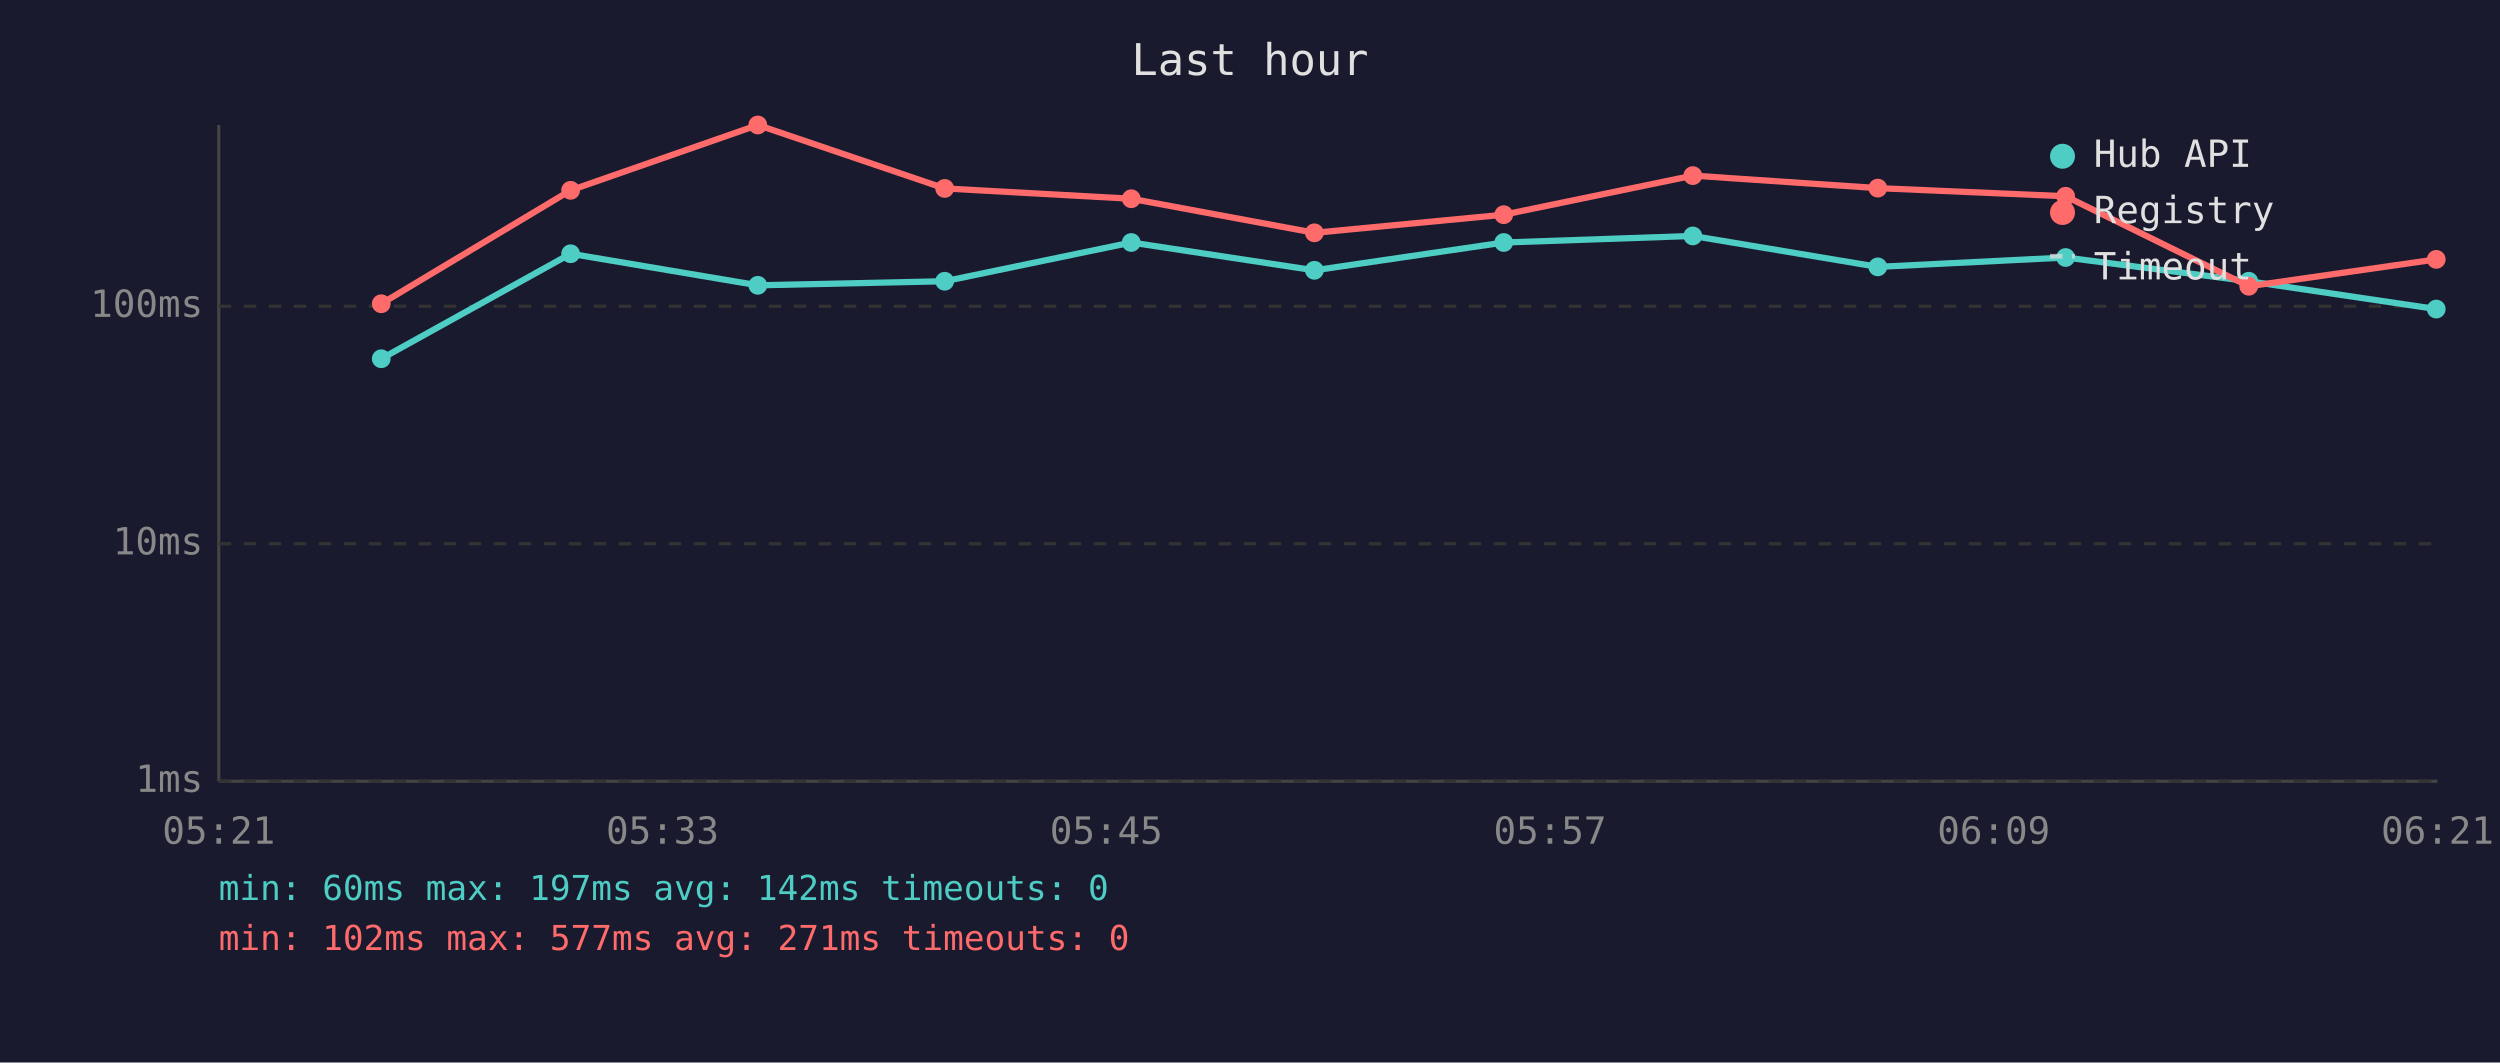
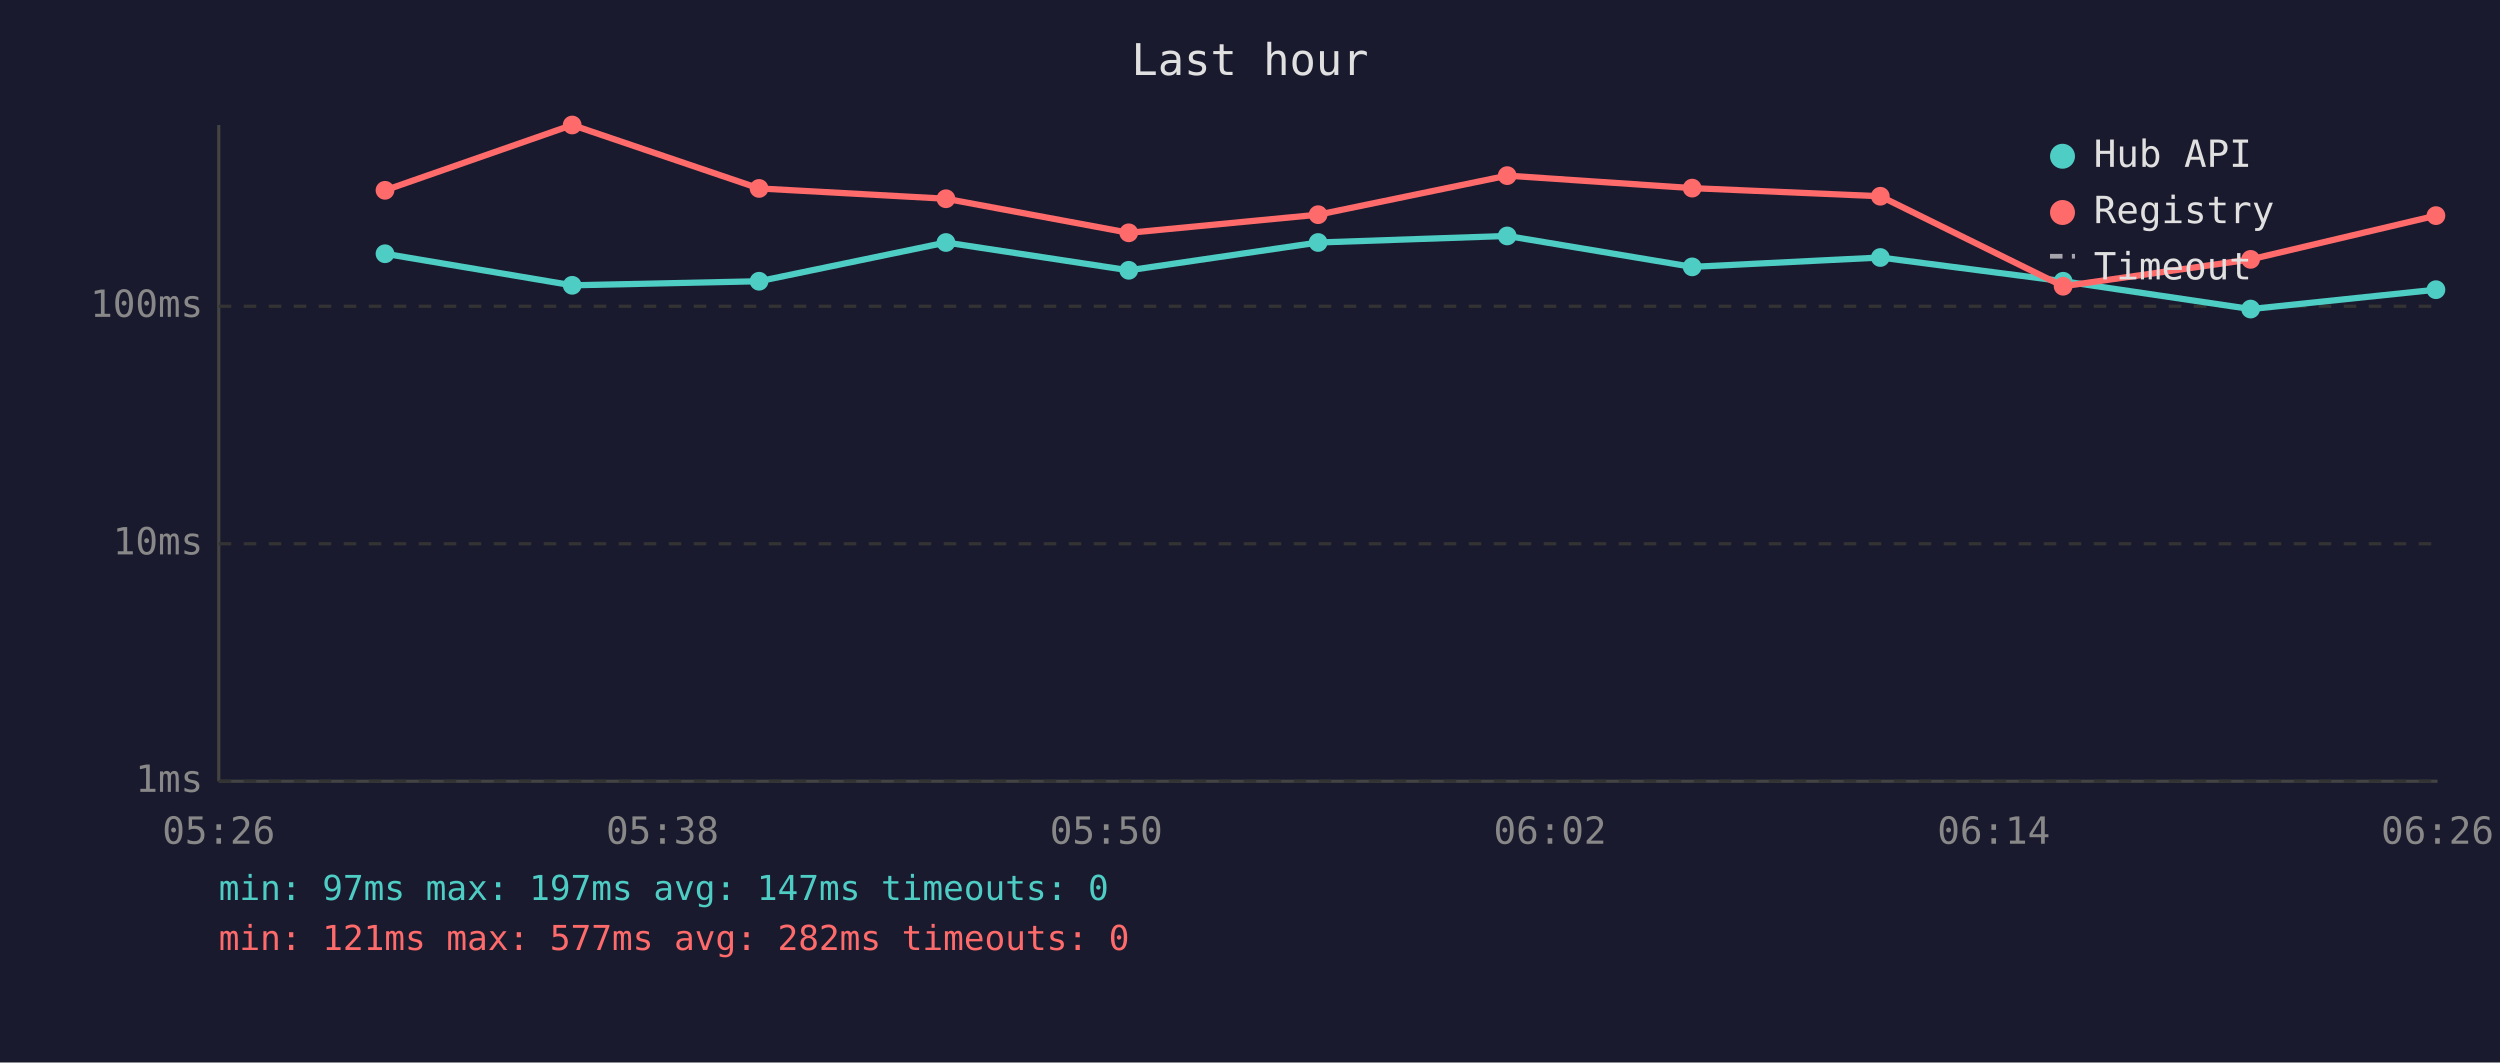
<svg xmlns="http://www.w3.org/2000/svg" viewBox="0 0 800 340" font-family="monospace" font-size="12">
  <rect width="800" height="340" fill="#1a1a2e" />
  <text x="400" y="24" fill="#e0e0e0" font-size="14" text-anchor="middle">Last hour</text>
  <line x1="70" y1="40" x2="70" y2="250" stroke="#444" stroke-width="1" />
  <line x1="70" y1="250" x2="780" y2="250" stroke="#444" stroke-width="1" />
  <line x1="70" y1="250" x2="780" y2="250" stroke="#333" stroke-width="1" stroke-dasharray="4" />
  <text x="65" y="250" fill="#888" text-anchor="end" dominant-baseline="middle">1ms</text>
  <line x1="70" y1="174" x2="780" y2="174" stroke="#333" stroke-width="1" stroke-dasharray="4" />
  <text x="65" y="174" fill="#888" text-anchor="end" dominant-baseline="middle">10ms</text>
  <line x1="70" y1="98" x2="780" y2="98" stroke="#333" stroke-width="1" stroke-dasharray="4" />
  <text x="65" y="98" fill="#888" text-anchor="end" dominant-baseline="middle">100ms</text>
-   <text x="70" y="270" fill="#888" text-anchor="middle">05:21</text>
-   <text x="212" y="270" fill="#888" text-anchor="middle">05:33</text>
-   <text x="354" y="270" fill="#888" text-anchor="middle">05:45</text>
-   <text x="496" y="270" fill="#888" text-anchor="middle">05:57</text>
-   <text x="638" y="270" fill="#888" text-anchor="middle">06:09</text>
-   <text x="780" y="270" fill="#888" text-anchor="middle">06:21</text>
-   <polyline points="122.0,114.8 182.6,81.2 242.5,91.3 302.3,90.0 362.0,77.6 420.6,86.5 481.2,77.6 541.7,75.5 600.9,85.4 661.0,82.4 719.6,90.0 779.6,98.9" fill="none" stroke="#4ecdc4" stroke-width="2" opacity="1" />
-   <circle cx="122.0" cy="114.8" r="3" fill="#4ecdc4" />
-   <circle cx="182.6" cy="81.2" r="3" fill="#4ecdc4" />
-   <circle cx="242.5" cy="91.3" r="3" fill="#4ecdc4" />
-   <circle cx="302.3" cy="90.0" r="3" fill="#4ecdc4" />
-   <circle cx="362.0" cy="77.6" r="3" fill="#4ecdc4" />
-   <circle cx="420.6" cy="86.5" r="3" fill="#4ecdc4" />
-   <circle cx="481.2" cy="77.6" r="3" fill="#4ecdc4" />
-   <circle cx="541.7" cy="75.5" r="3" fill="#4ecdc4" />
-   <circle cx="600.9" cy="85.4" r="3" fill="#4ecdc4" />
-   <circle cx="661.0" cy="82.4" r="3" fill="#4ecdc4" />
-   <circle cx="719.6" cy="90.0" r="3" fill="#4ecdc4" />
-   <circle cx="779.6" cy="98.9" r="3" fill="#4ecdc4" />
-   <polyline points="122.0,97.2 182.6,60.9 242.5,40.0 302.3,60.3 362.0,63.6 420.6,74.5 481.2,68.7 541.7,56.2 600.9,60.2 661.0,62.8 719.6,91.6 779.6,83.0" fill="none" stroke="#ff6b6b" stroke-width="2" opacity="1" />
-   <circle cx="122.0" cy="97.2" r="3" fill="#ff6b6b" />
-   <circle cx="182.6" cy="60.9" r="3" fill="#ff6b6b" />
-   <circle cx="242.5" cy="40.0" r="3" fill="#ff6b6b" />
-   <circle cx="302.3" cy="60.3" r="3" fill="#ff6b6b" />
-   <circle cx="362.0" cy="63.6" r="3" fill="#ff6b6b" />
-   <circle cx="420.6" cy="74.5" r="3" fill="#ff6b6b" />
-   <circle cx="481.2" cy="68.7" r="3" fill="#ff6b6b" />
-   <circle cx="541.7" cy="56.2" r="3" fill="#ff6b6b" />
-   <circle cx="600.9" cy="60.2" r="3" fill="#ff6b6b" />
-   <circle cx="661.0" cy="62.8" r="3" fill="#ff6b6b" />
-   <circle cx="719.6" cy="91.6" r="3" fill="#ff6b6b" />
-   <circle cx="779.6" cy="83.0" r="3" fill="#ff6b6b" />
+   <text x="70" y="270" fill="#888" text-anchor="middle">05:26</text>
+   <text x="212" y="270" fill="#888" text-anchor="middle">05:38</text>
+   <text x="354" y="270" fill="#888" text-anchor="middle">05:50</text>
+   <text x="496" y="270" fill="#888" text-anchor="middle">06:02</text>
+   <text x="638" y="270" fill="#888" text-anchor="middle">06:14</text>
+   <text x="780" y="270" fill="#888" text-anchor="middle">06:26</text>
+   <polyline points="123.2,81.2 183.1,91.3 242.9,90.0 302.7,77.6 361.2,86.5 421.8,77.6 482.3,75.5 541.5,85.4 601.7,82.4 660.2,90.0 720.2,98.9 779.5,92.7" fill="none" stroke="#4ecdc4" stroke-width="2" opacity="1" />
+   <circle cx="123.2" cy="81.2" r="3" fill="#4ecdc4" />
+   <circle cx="183.1" cy="91.3" r="3" fill="#4ecdc4" />
+   <circle cx="242.9" cy="90.0" r="3" fill="#4ecdc4" />
+   <circle cx="302.7" cy="77.6" r="3" fill="#4ecdc4" />
+   <circle cx="361.2" cy="86.5" r="3" fill="#4ecdc4" />
+   <circle cx="421.8" cy="77.6" r="3" fill="#4ecdc4" />
+   <circle cx="482.3" cy="75.5" r="3" fill="#4ecdc4" />
+   <circle cx="541.5" cy="85.4" r="3" fill="#4ecdc4" />
+   <circle cx="601.7" cy="82.4" r="3" fill="#4ecdc4" />
+   <circle cx="660.2" cy="90.0" r="3" fill="#4ecdc4" />
+   <circle cx="720.2" cy="98.9" r="3" fill="#4ecdc4" />
+   <circle cx="779.5" cy="92.7" r="3" fill="#4ecdc4" />
+   <polyline points="123.2,60.9 183.1,40.0 242.9,60.3 302.7,63.6 361.2,74.5 421.8,68.7 482.3,56.2 541.5,60.2 601.7,62.8 660.2,91.6 720.2,83.0 779.5,69.0" fill="none" stroke="#ff6b6b" stroke-width="2" opacity="1" />
+   <circle cx="123.2" cy="60.9" r="3" fill="#ff6b6b" />
+   <circle cx="183.1" cy="40.0" r="3" fill="#ff6b6b" />
+   <circle cx="242.9" cy="60.3" r="3" fill="#ff6b6b" />
+   <circle cx="302.7" cy="63.6" r="3" fill="#ff6b6b" />
+   <circle cx="361.2" cy="74.5" r="3" fill="#ff6b6b" />
+   <circle cx="421.8" cy="68.7" r="3" fill="#ff6b6b" />
+   <circle cx="482.3" cy="56.2" r="3" fill="#ff6b6b" />
+   <circle cx="541.5" cy="60.2" r="3" fill="#ff6b6b" />
+   <circle cx="601.7" cy="62.8" r="3" fill="#ff6b6b" />
+   <circle cx="660.2" cy="91.6" r="3" fill="#ff6b6b" />
+   <circle cx="720.2" cy="83.0" r="3" fill="#ff6b6b" />
+   <circle cx="779.5" cy="69.0" r="3" fill="#ff6b6b" />
  <circle cx="660" cy="50" r="4" fill="#4ecdc4" />
  <text x="670" y="50" fill="#e0e0e0" dominant-baseline="middle">Hub API</text>
  <circle cx="660" cy="68" r="4" fill="#ff6b6b" />
  <text x="670" y="68" fill="#e0e0e0" dominant-baseline="middle">Registry</text>
  <line x1="656" y1="82" x2="664" y2="82" stroke="#e0e0e0" stroke-width="1.5" stroke-dasharray="4,3" opacity="0.7" />
  <text x="670" y="86" fill="#e0e0e0" dominant-baseline="middle">Timeout</text>
-   <text x="70" y="288" fill="#4ecdc4" font-size="11">min: 60ms  max: 197ms  avg: 142ms  timeouts: 0</text>
-   <text x="70" y="304" fill="#ff6b6b" font-size="11">min: 102ms  max: 577ms  avg: 271ms  timeouts: 0</text>
+   <text x="70" y="288" fill="#4ecdc4" font-size="11">min: 97ms  max: 197ms  avg: 147ms  timeouts: 0</text>
+   <text x="70" y="304" fill="#ff6b6b" font-size="11">min: 121ms  max: 577ms  avg: 282ms  timeouts: 0</text>
</svg>
